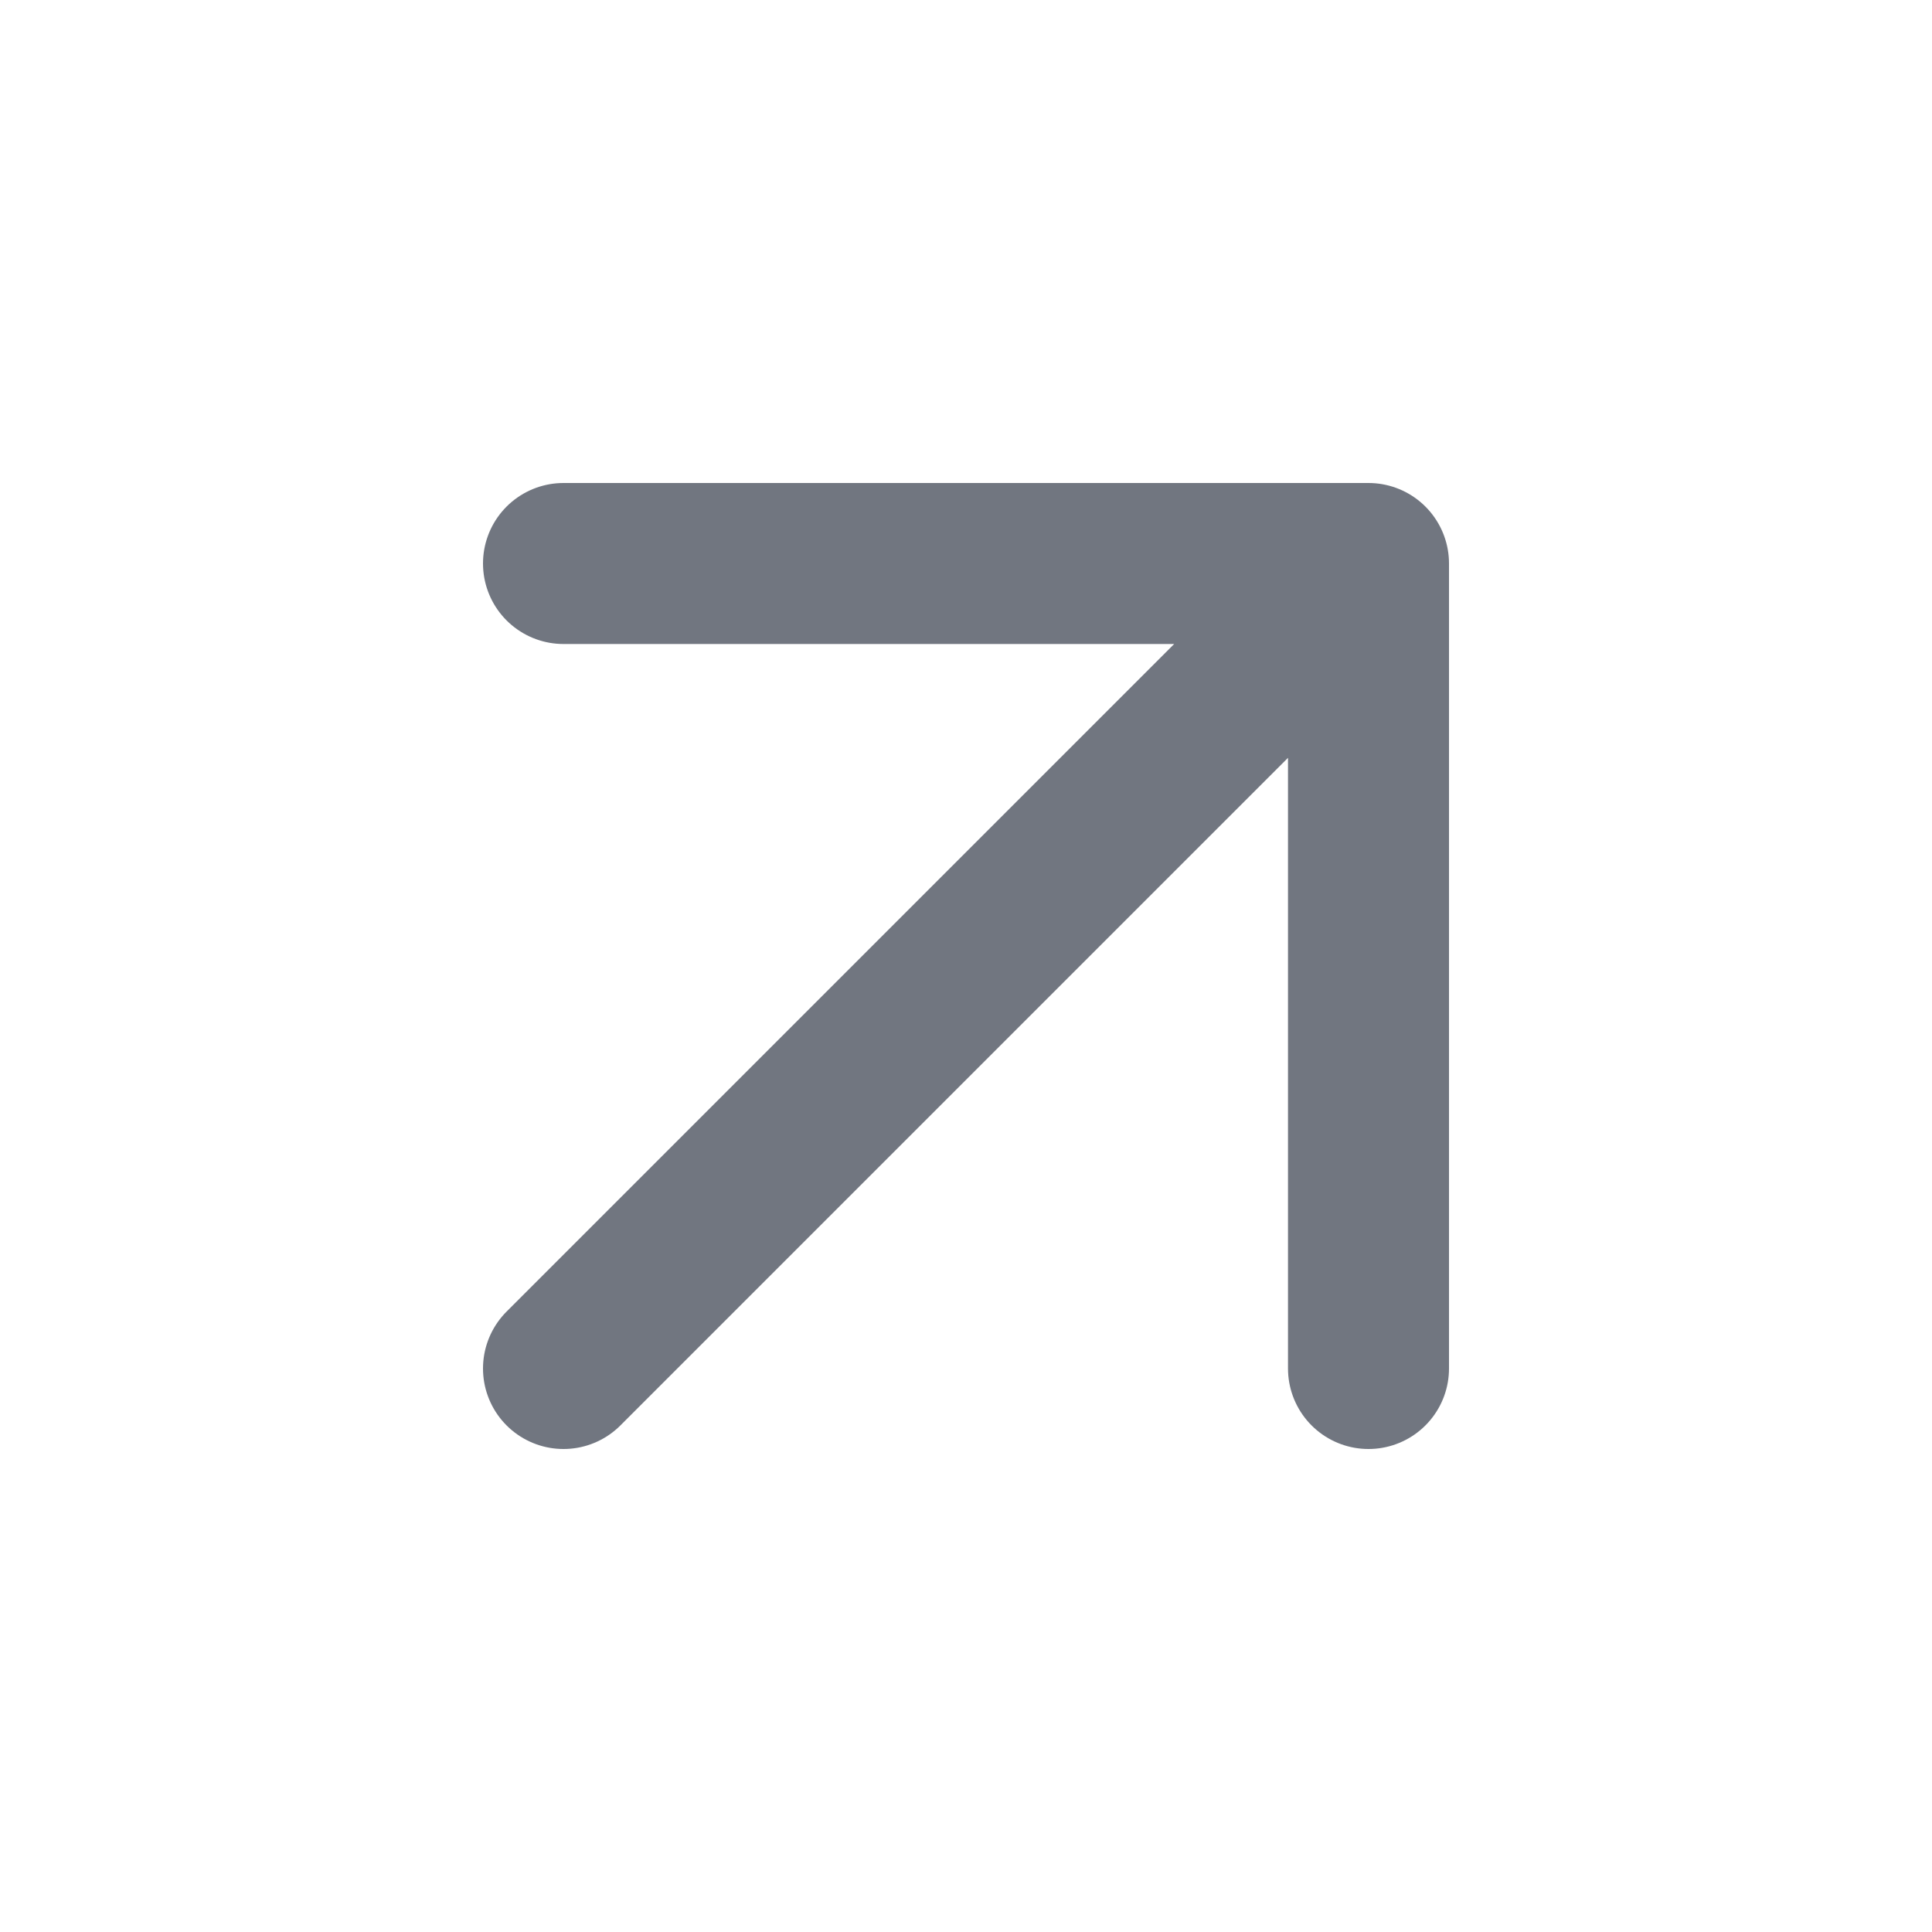
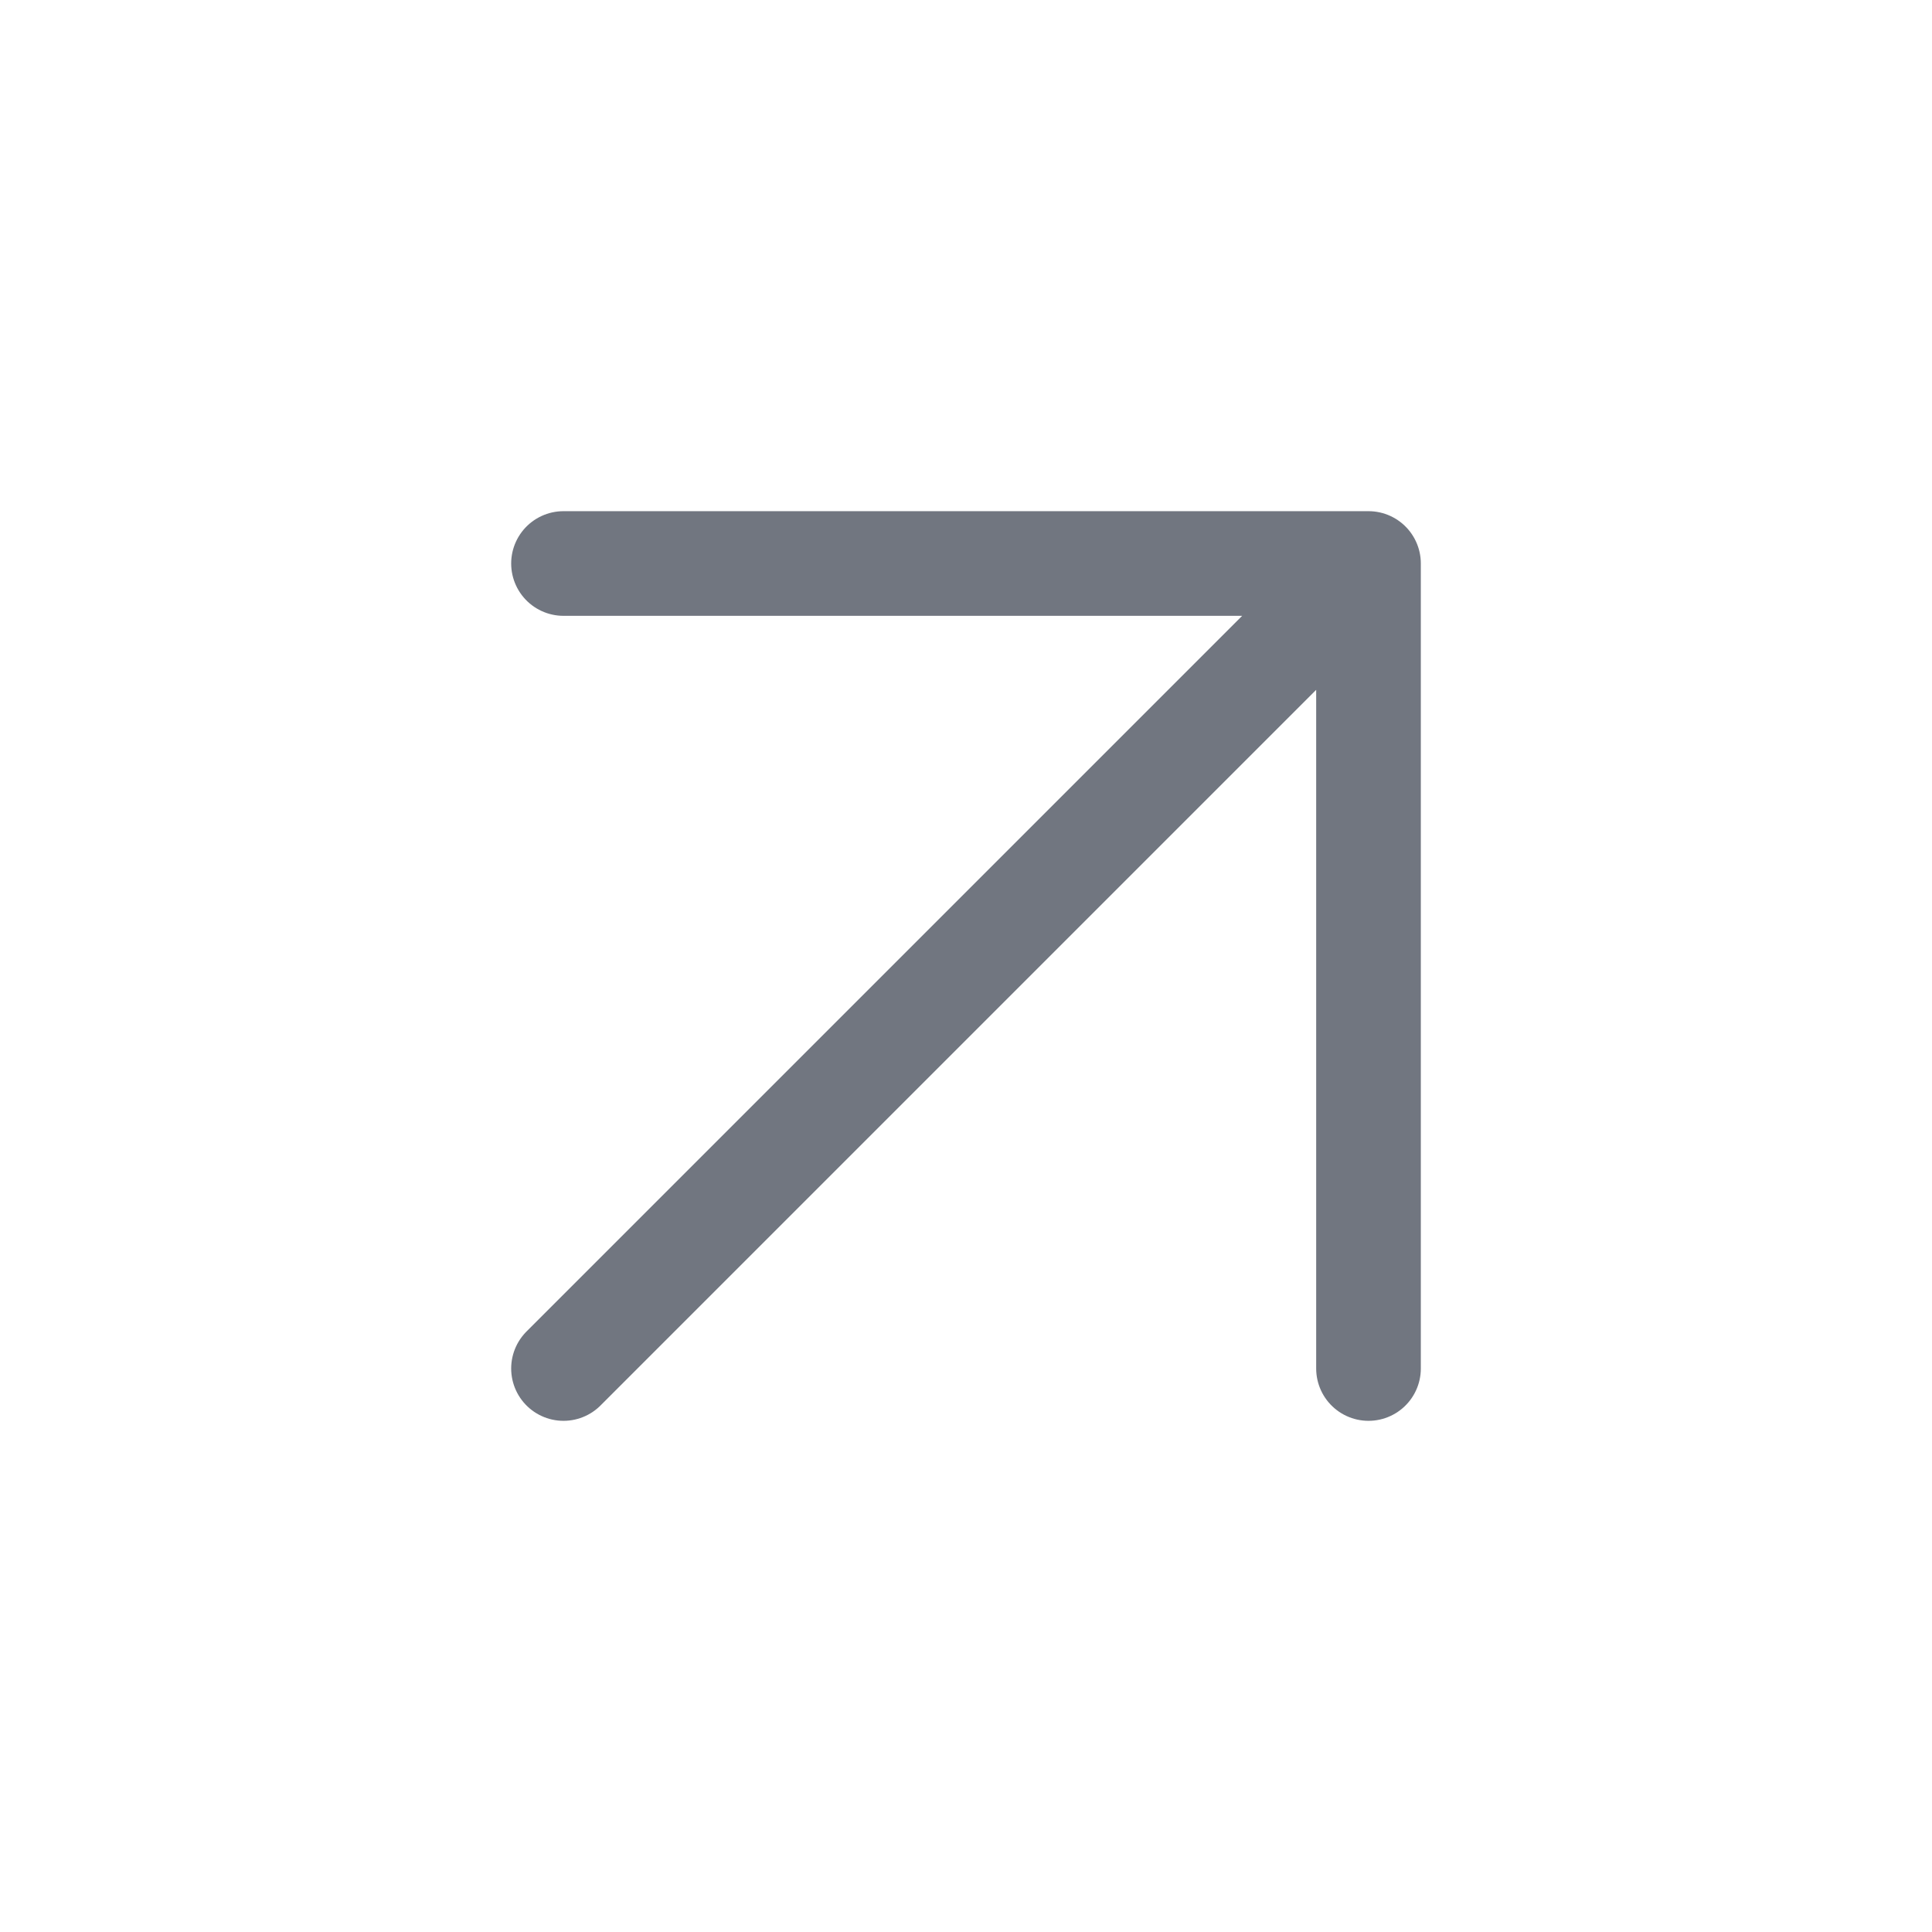
<svg xmlns="http://www.w3.org/2000/svg" width="24" height="24" viewBox="0 0 24 24" fill="none">
-   <path stroke="#717680" stroke-width="2" stroke-linecap="round" stroke-linejoin="round" d="M7 17 17 7m0 0H7m10 0v10" />
+   <path stroke="#717680" stroke-width="1.3" stroke-linecap="round" stroke-linejoin="round" d="M7 17 17 7m0 0H7m10 0v10" />
</svg>
